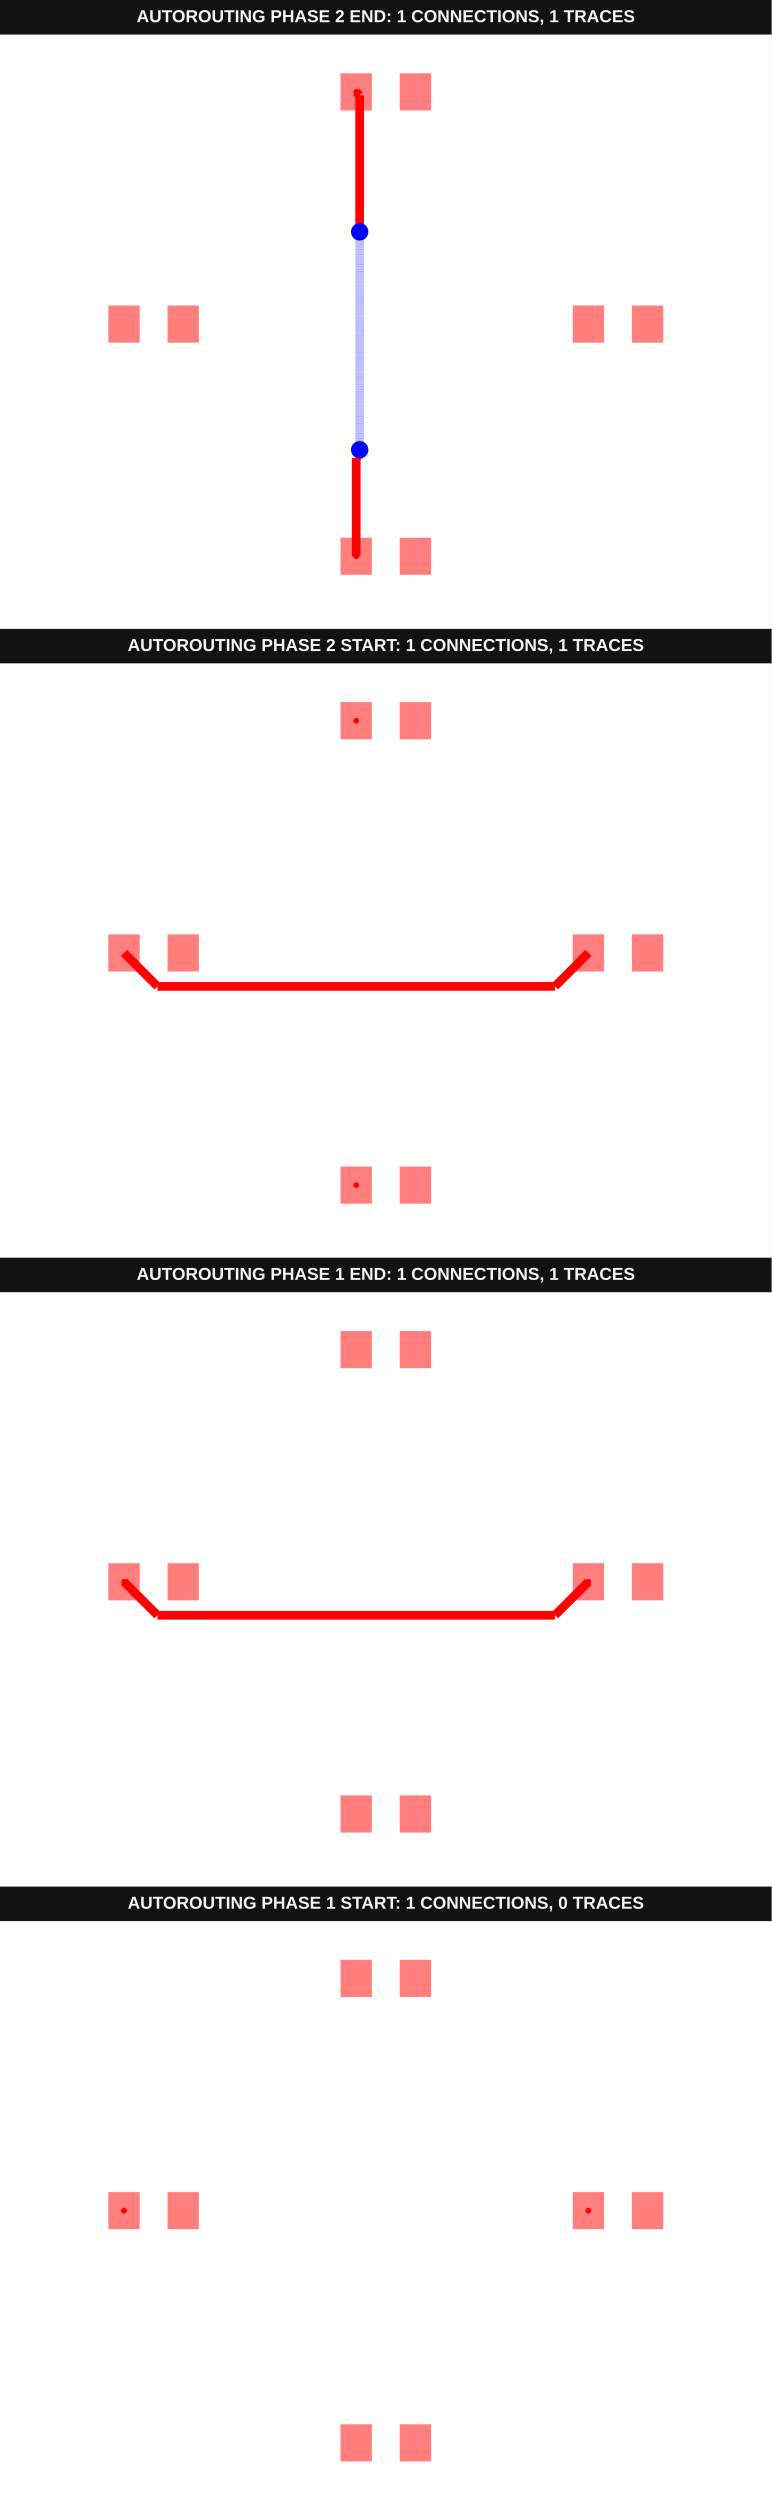
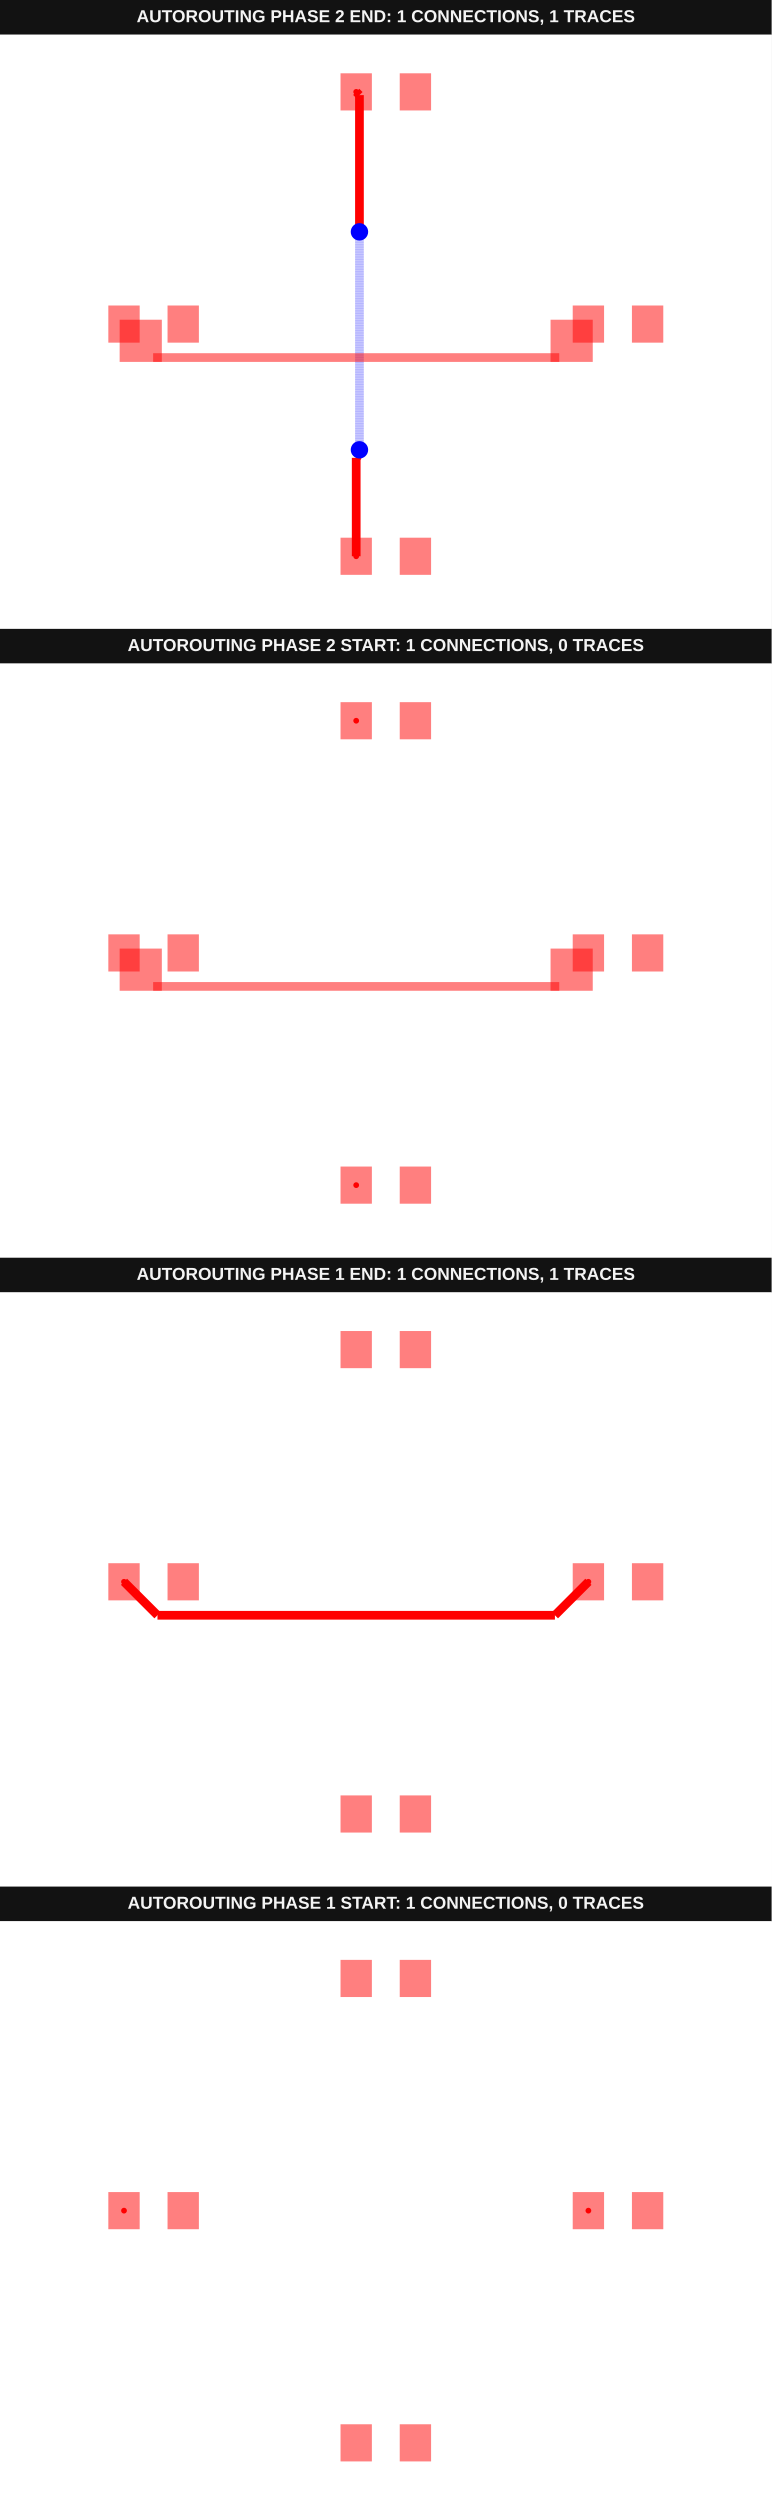
<svg xmlns="http://www.w3.org/2000/svg" width="800" height="2592" viewBox="0 0 800 2592" data-testid="autoroutingphase-connection-phase-index-horizontal-first-autorouting-srj-stack">
  <g transform="translate(0, 0) scale(1, 1) translate(0, 0)">
    <g transform="translate(0, 0) scale(1, 1) translate(0, 0)">
      <rect x="0" y="0" width="800" height="36" fill="#121212" />
      <text x="400" y="23" fill="#f4f4f4" font-family="Arial, sans-serif" font-size="18" font-weight="700" text-anchor="middle">AUTOROUTING PHASE 2 END: 1 CONNECTIONS, 1 TRACES</text>
    </g>
    <g transform="translate(0, 36) scale(1, 1) translate(0, 0)">
      <rect width="100%" height="100%" fill="#fff" />
      <g>
-         <polyline data-points="-0.51,-4 -0.51,-2.308025297630484" data-type="line" data-label="" points="369.306,540.741 369.306,438.909" fill="none" stroke="red" stroke-width="9.028" />
-       </g>
-       <g>
-         <polyline data-points="-0.51,-2.308025297630484 -0.46902109998751246,-2.2670463976179964" data-type="line" data-label="" points="369.306,438.909 371.772,436.443" fill="none" stroke="red" stroke-width="9.028" />
-       </g>
-       <g>
-         <polyline data-points="-0.46902109998751246,-2.2670463976179964 -0.46902109998751246,-2.1850210999875124" data-type="line" data-label="" points="371.772,436.443 371.772,431.506" fill="none" stroke="red" stroke-width="9.028" />
-       </g>
-       <g>
-         <polyline data-points="-0.46902109998751246,-2.1850210999875124 -0.45,-2.166" data-type="line" data-label="" points="371.772,431.506 372.917,430.361" fill="none" stroke="red" stroke-width="9.028" />
-       </g>
-       <g>
-         <polyline data-points="-0.45,-2.166 -0.45,1.582358660107981" data-type="line" data-label="" points="372.917,430.361 372.917,204.765" fill="none" stroke="rgba(0,0,255,0.5)" stroke-width="9.028" stroke-dasharray="0.2 0.2" />
-       </g>
-       <g>
-         <polyline data-points="-0.45,1.582358660107981 -0.44974874480639404,1.5826099153015871" data-type="line" data-label="" points="372.917,204.765 372.932,204.75" fill="none" stroke="rgba(0,0,255,0.5)" stroke-width="9.028" stroke-dasharray="0.2 0.2" />
-       </g>
-       <g>
-         <polyline data-points="-0.44974874480639404,1.5826099153015871 -0.44974874480639404,1.588748744806394" data-type="line" data-label="" points="372.932,204.75 372.932,204.381" fill="none" stroke="rgba(0,0,255,0.5)" stroke-width="9.028" stroke-dasharray="0.2 0.2" />
-       </g>
-       <g>
-         <polyline data-points="-0.44974874480639404,1.588748744806394 -0.45,1.589" data-type="line" data-label="" points="372.932,204.381 372.917,204.366" fill="none" stroke="rgba(0,0,255,0.5)" stroke-width="9.028" stroke-dasharray="0.2 0.2" />
-       </g>
-       <g>
-         <polyline data-points="-0.45,1.589 -0.45,3.94" data-type="line" data-label="" points="372.917,204.366 372.917,62.87" fill="none" stroke="red" stroke-width="9.028" />
-       </g>
-       <g>
-         <polyline data-points="-0.45,3.94 -0.51,4" data-type="line" data-label="" points="372.917,62.87 369.306,59.259" fill="none" stroke="red" stroke-width="9.028" />
+         <polyline data-points="-0.51,-4 -0.51,-2.3041119237727443" data-type="line" data-label="" points="369.306,540.741 369.306,438.673" fill="none" stroke="red" stroke-width="9.028" />
+       </g>
+       <g>
+         <polyline data-points="-0.51,-2.3041119237727443 -0.4717882209163798,-2.265900144689124" data-type="line" data-label="" points="369.306,438.673 371.605,436.374" fill="none" stroke="red" stroke-width="9.028" />
+       </g>
+       <g>
+         <polyline data-points="-0.4717882209163798,-2.265900144689124 -0.4717882209163798,-2.1837882209163797" data-type="line" data-label="" points="371.605,436.374 371.605,431.432" fill="none" stroke="red" stroke-width="9.028" />
+       </g>
+       <g>
+         <polyline data-points="-0.4717882209163798,-2.1837882209163797 -0.454,-2.166" data-type="line" data-label="" points="371.605,431.432 372.676,430.361" fill="none" stroke="red" stroke-width="9.028" />
+       </g>
+       <g>
+         <polyline data-points="-0.454,-2.166 -0.454,1.5824312303832888" data-type="line" data-label="" points="372.676,430.361 372.676,204.761" fill="none" stroke="rgba(0,0,255,0.5)" stroke-width="9.028" stroke-dasharray="0.2 0.2" />
+       </g>
+       <g>
+         <polyline data-points="-0.454,1.5824312303832888 -0.453783851925625,1.5826473784576638" data-type="line" data-label="" points="372.676,204.761 372.689,204.748" fill="none" stroke="rgba(0,0,255,0.5)" stroke-width="9.028" stroke-dasharray="0.2 0.2" />
+       </g>
+       <g>
+         <polyline data-points="-0.453783851925625,1.5826473784576638 -0.453783851925625,1.588783851925625" data-type="line" data-label="" points="372.689,204.748 372.689,204.379" fill="none" stroke="rgba(0,0,255,0.5)" stroke-width="9.028" stroke-dasharray="0.2 0.2" />
+       </g>
+       <g>
+         <polyline data-points="-0.453783851925625,1.588783851925625 -0.454,1.589" data-type="line" data-label="" points="372.689,204.379 372.676,204.366" fill="none" stroke="rgba(0,0,255,0.5)" stroke-width="9.028" stroke-dasharray="0.2 0.2" />
+       </g>
+       <g>
+         <polyline data-points="-0.454,1.589 -0.454,3.944" data-type="line" data-label="" points="372.676,204.366 372.676,62.63" fill="none" stroke="red" stroke-width="9.028" />
+       </g>
+       <g>
+         <polyline data-points="-0.454,3.944 -0.51,4" data-type="line" data-label="" points="372.676,62.63 369.306,59.259" fill="none" stroke="red" stroke-width="9.028" />
      </g>
      <g>
        <rect data-type="rect" data-label="top" data-x="-4.51" data-y="0" x="112.315" y="280.741" width="32.5" height="38.519" fill="rgba(255,0,0,0.5)" stroke="black" stroke-width="0.017" />
      </g>
      <g>
        <rect data-type="rect" data-label="top" data-x="-3.49" data-y="0" x="173.704" y="280.741" width="32.5" height="38.519" fill="rgba(255,0,0,0.5)" stroke="black" stroke-width="0.017" />
      </g>
      <g>
        <rect data-type="rect" data-label="top" data-x="3.49" data-y="0" x="593.796" y="280.741" width="32.5" height="38.519" fill="rgba(255,0,0,0.5)" stroke="black" stroke-width="0.017" />
      </g>
      <g>
        <rect data-type="rect" data-label="top" data-x="4.51" data-y="0" x="655.185" y="280.741" width="32.5" height="38.519" fill="rgba(255,0,0,0.5)" stroke="black" stroke-width="0.017" />
      </g>
      <g>
        <rect data-type="rect" data-label="top source_trace_1" data-x="-0.51" data-y="-4" x="353.056" y="521.481" width="32.5" height="38.519" fill="rgba(255,0,0,0.5)" stroke="black" stroke-width="0.017" />
      </g>
      <g>
        <rect data-type="rect" data-label="top" data-x="0.51" data-y="-4" x="414.444" y="521.481" width="32.5" height="38.519" fill="rgba(255,0,0,0.5)" stroke="black" stroke-width="0.017" />
      </g>
      <g>
        <rect data-type="rect" data-label="top source_trace_1" data-x="-0.51" data-y="4" x="353.056" y="40" width="32.5" height="38.519" fill="rgba(255,0,0,0.5)" stroke="black" stroke-width="0.017" />
      </g>
      <g>
        <rect data-type="rect" data-label="top" data-x="0.51" data-y="4" x="414.444" y="40" width="32.5" height="38.519" fill="rgba(255,0,0,0.5)" stroke="black" stroke-width="0.017" />
      </g>
-       <circle data-type="circle" data-label="" data-x="-0.45" data-y="-2.166" cx="372.917" cy="430.361" r="9.028" fill="blue" stroke="none" stroke-width="0.017" />
-       <circle data-type="circle" data-label="" data-x="-0.45" data-y="1.589" cx="372.917" cy="204.366" r="9.028" fill="blue" stroke="none" stroke-width="0.017" />
+       <g>
+         <rect data-type="rect" data-label="top" data-x="3.2016193453450206" data-y="-0.28838065465497975" x="570.82" y="295.486" width="43.74" height="43.74" fill="rgba(255,0,0,0.5)" stroke="black" stroke-width="0.017" />
+       </g>
+       <g>
+         <rect data-type="rect" data-label="top" data-x="-0.5099999999999998" data-y="-0.5767613093099595" x="158.763" y="330.199" width="421.084" height="9.028" fill="rgba(255,0,0,0.5)" stroke="black" stroke-width="0.017" />
+       </g>
+       <g>
+         <rect data-type="rect" data-label="top" data-x="-4.221619345345021" data-y="-0.28838065465497975" x="124.051" y="295.486" width="43.74" height="43.74" fill="rgba(255,0,0,0.5)" stroke="black" stroke-width="0.017" />
+       </g>
+       <circle data-type="circle" data-label="" data-x="-0.454" data-y="-2.166" cx="372.676" cy="430.361" r="9.028" fill="blue" stroke="none" stroke-width="0.017" />
+       <circle data-type="circle" data-label="" data-x="-0.454" data-y="1.589" cx="372.676" cy="204.366" r="9.028" fill="blue" stroke="none" stroke-width="0.017" />
      <g>
        <circle data-type="point" data-label="source_trace_1 source_trace_1 top" data-x="-0.51" data-y="-4" cx="369.306" cy="540.741" r="3" fill="hsl(0, 100%, 50%)" />
      </g>
      <g>
        <circle data-type="point" data-label="source_trace_1 source_trace_1 top" data-x="-0.51" data-y="4" cx="369.306" cy="59.259" r="3" fill="hsl(0, 100%, 50%)" />
      </g>
      <g id="crosshair__stack1" style="display: none">
        <line id="crosshair-h__stack1" y1="0" y2="600" stroke="#666" stroke-width="0.5" />
        <line id="crosshair-v__stack1" x1="0" x2="800" stroke="#666" stroke-width="0.5" />
        <text id="coordinates__stack1" font-family="monospace" font-size="12" fill="#666" />
      </g>
    </g>
  </g>
  <g transform="translate(0, 652) scale(1, 1) translate(0, 0)">
    <g transform="translate(0, 0) scale(1, 1) translate(0, 0)">
      <rect x="0" y="0" width="800" height="36" fill="#121212" />
-       <text x="400" y="23" fill="#f4f4f4" font-family="Arial, sans-serif" font-size="18" font-weight="700" text-anchor="middle">AUTOROUTING PHASE 2 START: 1 CONNECTIONS, 1 TRACES</text>
-     </g>
-     <g transform="translate(0, 36) scale(1, 1) translate(0, 0)">
-       <rect width="100%" height="100%" fill="#fff" />
-       <g>
-         <polyline data-points="3.49,0 2.913238690690041,-0.5767613093099595" data-type="line" data-label="" points="610.046,300 575.334,334.712" fill="none" stroke="red" stroke-width="9.028" />
-       </g>
-       <g>
-         <polyline data-points="2.913238690690041,-0.5767613093099595 -3.9332386906900405,-0.5767613093099595" data-type="line" data-label="" points="575.334,334.712 163.277,334.712" fill="none" stroke="red" stroke-width="9.028" />
-       </g>
-       <g>
-         <polyline data-points="-3.9332386906900405,-0.5767613093099595 -4.51,0" data-type="line" data-label="" points="163.277,334.712 128.565,300" fill="none" stroke="red" stroke-width="9.028" />
-       </g>
+       <text x="400" y="23" fill="#f4f4f4" font-family="Arial, sans-serif" font-size="18" font-weight="700" text-anchor="middle">AUTOROUTING PHASE 2 START: 1 CONNECTIONS, 0 TRACES</text>
+     </g>
+     <g transform="translate(0, 36) scale(1, 1) translate(0, 0)">
+       <rect width="100%" height="100%" fill="#fff" />
      <g>
        <rect data-type="rect" data-label="top" data-x="-4.51" data-y="0" x="112.315" y="280.741" width="32.5" height="38.519" fill="rgba(255,0,0,0.5)" stroke="black" stroke-width="0.017" />
      </g>
      <g>
        <rect data-type="rect" data-label="top" data-x="-3.49" data-y="0" x="173.704" y="280.741" width="32.5" height="38.519" fill="rgba(255,0,0,0.5)" stroke="black" stroke-width="0.017" />
      </g>
      <g>
        <rect data-type="rect" data-label="top" data-x="3.49" data-y="0" x="593.796" y="280.741" width="32.5" height="38.519" fill="rgba(255,0,0,0.5)" stroke="black" stroke-width="0.017" />
      </g>
      <g>
        <rect data-type="rect" data-label="top" data-x="4.51" data-y="0" x="655.185" y="280.741" width="32.5" height="38.519" fill="rgba(255,0,0,0.5)" stroke="black" stroke-width="0.017" />
      </g>
      <g>
        <rect data-type="rect" data-label="top source_trace_1" data-x="-0.51" data-y="-4" x="353.056" y="521.481" width="32.5" height="38.519" fill="rgba(255,0,0,0.5)" stroke="black" stroke-width="0.017" />
      </g>
      <g>
        <rect data-type="rect" data-label="top" data-x="0.51" data-y="-4" x="414.444" y="521.481" width="32.5" height="38.519" fill="rgba(255,0,0,0.5)" stroke="black" stroke-width="0.017" />
      </g>
      <g>
        <rect data-type="rect" data-label="top source_trace_1" data-x="-0.51" data-y="4" x="353.056" y="40" width="32.5" height="38.519" fill="rgba(255,0,0,0.5)" stroke="black" stroke-width="0.017" />
      </g>
      <g>
        <rect data-type="rect" data-label="top" data-x="0.51" data-y="4" x="414.444" y="40" width="32.5" height="38.519" fill="rgba(255,0,0,0.5)" stroke="black" stroke-width="0.017" />
+       </g>
+       <g>
+         <rect data-type="rect" data-label="top" data-x="3.2016193453450206" data-y="-0.28838065465497975" x="570.82" y="295.486" width="43.74" height="43.74" fill="rgba(255,0,0,0.5)" stroke="black" stroke-width="0.017" />
+       </g>
+       <g>
+         <rect data-type="rect" data-label="top" data-x="-0.5099999999999998" data-y="-0.5767613093099595" x="158.763" y="330.199" width="421.084" height="9.028" fill="rgba(255,0,0,0.5)" stroke="black" stroke-width="0.017" />
+       </g>
+       <g>
+         <rect data-type="rect" data-label="top" data-x="-4.221619345345021" data-y="-0.28838065465497975" x="124.051" y="295.486" width="43.74" height="43.74" fill="rgba(255,0,0,0.5)" stroke="black" stroke-width="0.017" />
      </g>
      <g>
        <circle data-type="point" data-label="source_trace_1 source_trace_1 top" data-x="-0.51" data-y="-4" cx="369.306" cy="540.741" r="3" fill="hsl(0, 100%, 50%)" />
      </g>
      <g>
        <circle data-type="point" data-label="source_trace_1 source_trace_1 top" data-x="-0.51" data-y="4" cx="369.306" cy="59.259" r="3" fill="hsl(0, 100%, 50%)" />
      </g>
      <g id="crosshair__stack1__stack1" style="display: none">
        <line id="crosshair-h__stack1__stack1" y1="0" y2="600" stroke="#666" stroke-width="0.5" />
        <line id="crosshair-v__stack1__stack1" x1="0" x2="800" stroke="#666" stroke-width="0.5" />
        <text id="coordinates__stack1__stack1" font-family="monospace" font-size="12" fill="#666" />
      </g>
    </g>
  </g>
  <g transform="translate(0, 1304) scale(1, 1) translate(0, 0)">
    <g transform="translate(0, 0) scale(1, 1) translate(0, 0)">
      <rect x="0" y="0" width="800" height="36" fill="#121212" />
      <text x="400" y="23" fill="#f4f4f4" font-family="Arial, sans-serif" font-size="18" font-weight="700" text-anchor="middle">AUTOROUTING PHASE 1 END: 1 CONNECTIONS, 1 TRACES</text>
    </g>
    <g transform="translate(0, 36) scale(1, 1) translate(0, 0)">
      <rect width="100%" height="100%" fill="#fff" />
      <g>
        <polyline data-points="3.49,0 2.913238690690041,-0.5767613093099595" data-type="line" data-label="" points="610.046,300 575.334,334.712" fill="none" stroke="red" stroke-width="9.028" />
      </g>
      <g>
        <polyline data-points="2.913238690690041,-0.5767613093099595 -3.9332386906900405,-0.5767613093099595" data-type="line" data-label="" points="575.334,334.712 163.277,334.712" fill="none" stroke="red" stroke-width="9.028" />
      </g>
      <g>
        <polyline data-points="-3.9332386906900405,-0.5767613093099595 -4.51,0" data-type="line" data-label="" points="163.277,334.712 128.565,300" fill="none" stroke="red" stroke-width="9.028" />
      </g>
      <g>
        <rect data-type="rect" data-label="top source_trace_0" data-x="-4.51" data-y="0" x="112.315" y="280.741" width="32.5" height="38.519" fill="rgba(255,0,0,0.5)" stroke="black" stroke-width="0.017" />
      </g>
      <g>
        <rect data-type="rect" data-label="top" data-x="-3.49" data-y="0" x="173.704" y="280.741" width="32.5" height="38.519" fill="rgba(255,0,0,0.5)" stroke="black" stroke-width="0.017" />
      </g>
      <g>
        <rect data-type="rect" data-label="top source_trace_0" data-x="3.49" data-y="0" x="593.796" y="280.741" width="32.5" height="38.519" fill="rgba(255,0,0,0.5)" stroke="black" stroke-width="0.017" />
      </g>
      <g>
        <rect data-type="rect" data-label="top" data-x="4.51" data-y="0" x="655.185" y="280.741" width="32.5" height="38.519" fill="rgba(255,0,0,0.5)" stroke="black" stroke-width="0.017" />
      </g>
      <g>
        <rect data-type="rect" data-label="top" data-x="-0.51" data-y="-4" x="353.056" y="521.481" width="32.5" height="38.519" fill="rgba(255,0,0,0.5)" stroke="black" stroke-width="0.017" />
      </g>
      <g>
        <rect data-type="rect" data-label="top" data-x="0.51" data-y="-4" x="414.444" y="521.481" width="32.5" height="38.519" fill="rgba(255,0,0,0.5)" stroke="black" stroke-width="0.017" />
      </g>
      <g>
        <rect data-type="rect" data-label="top" data-x="-0.51" data-y="4" x="353.056" y="40" width="32.5" height="38.519" fill="rgba(255,0,0,0.5)" stroke="black" stroke-width="0.017" />
      </g>
      <g>
        <rect data-type="rect" data-label="top" data-x="0.51" data-y="4" x="414.444" y="40" width="32.5" height="38.519" fill="rgba(255,0,0,0.5)" stroke="black" stroke-width="0.017" />
      </g>
      <g>
        <circle data-type="point" data-label="source_trace_0 source_trace_0 top" data-x="-4.51" data-y="0" cx="128.565" cy="300" r="3" fill="hsl(0, 100%, 50%)" />
      </g>
      <g>
        <circle data-type="point" data-label="source_trace_0 source_trace_0 top" data-x="3.49" data-y="0" cx="610.046" cy="300" r="3" fill="hsl(0, 100%, 50%)" />
      </g>
      <g id="crosshair__stack1__stack2" style="display: none">
        <line id="crosshair-h__stack1__stack2" y1="0" y2="600" stroke="#666" stroke-width="0.5" />
        <line id="crosshair-v__stack1__stack2" x1="0" x2="800" stroke="#666" stroke-width="0.5" />
        <text id="coordinates__stack1__stack2" font-family="monospace" font-size="12" fill="#666" />
      </g>
    </g>
  </g>
  <g transform="translate(0, 1956) scale(1, 1) translate(0, 0)">
    <g transform="translate(0, 0) scale(1, 1) translate(0, 0)">
      <rect x="0" y="0" width="800" height="36" fill="#121212" />
      <text x="400" y="23" fill="#f4f4f4" font-family="Arial, sans-serif" font-size="18" font-weight="700" text-anchor="middle">AUTOROUTING PHASE 1 START: 1 CONNECTIONS, 0 TRACES</text>
    </g>
    <g transform="translate(0, 36) scale(1, 1) translate(0, 0)">
      <rect width="100%" height="100%" fill="#fff" />
      <g>
        <rect data-type="rect" data-label="top source_trace_0" data-x="-4.51" data-y="0" x="112.315" y="280.741" width="32.5" height="38.519" fill="rgba(255,0,0,0.5)" stroke="black" stroke-width="0.017" />
      </g>
      <g>
        <rect data-type="rect" data-label="top" data-x="-3.49" data-y="0" x="173.704" y="280.741" width="32.5" height="38.519" fill="rgba(255,0,0,0.5)" stroke="black" stroke-width="0.017" />
      </g>
      <g>
        <rect data-type="rect" data-label="top source_trace_0" data-x="3.49" data-y="0" x="593.796" y="280.741" width="32.5" height="38.519" fill="rgba(255,0,0,0.5)" stroke="black" stroke-width="0.017" />
      </g>
      <g>
        <rect data-type="rect" data-label="top" data-x="4.51" data-y="0" x="655.185" y="280.741" width="32.5" height="38.519" fill="rgba(255,0,0,0.5)" stroke="black" stroke-width="0.017" />
      </g>
      <g>
        <rect data-type="rect" data-label="top" data-x="-0.51" data-y="-4" x="353.056" y="521.481" width="32.5" height="38.519" fill="rgba(255,0,0,0.5)" stroke="black" stroke-width="0.017" />
      </g>
      <g>
        <rect data-type="rect" data-label="top" data-x="0.51" data-y="-4" x="414.444" y="521.481" width="32.5" height="38.519" fill="rgba(255,0,0,0.5)" stroke="black" stroke-width="0.017" />
      </g>
      <g>
        <rect data-type="rect" data-label="top" data-x="-0.51" data-y="4" x="353.056" y="40" width="32.5" height="38.519" fill="rgba(255,0,0,0.5)" stroke="black" stroke-width="0.017" />
      </g>
      <g>
        <rect data-type="rect" data-label="top" data-x="0.51" data-y="4" x="414.444" y="40" width="32.5" height="38.519" fill="rgba(255,0,0,0.5)" stroke="black" stroke-width="0.017" />
      </g>
      <g>
        <circle data-type="point" data-label="source_trace_0 source_trace_0 top" data-x="-4.51" data-y="0" cx="128.565" cy="300" r="3" fill="hsl(0, 100%, 50%)" />
      </g>
      <g>
        <circle data-type="point" data-label="source_trace_0 source_trace_0 top" data-x="3.49" data-y="0" cx="610.046" cy="300" r="3" fill="hsl(0, 100%, 50%)" />
      </g>
      <g id="crosshair__stack1__stack3" style="display: none">
        <line id="crosshair-h__stack1__stack3" y1="0" y2="600" stroke="#666" stroke-width="0.5" />
        <line id="crosshair-v__stack1__stack3" x1="0" x2="800" stroke="#666" stroke-width="0.5" />
        <text id="coordinates__stack1__stack3" font-family="monospace" font-size="12" fill="#666" />
      </g>
    </g>
  </g>
</svg>
